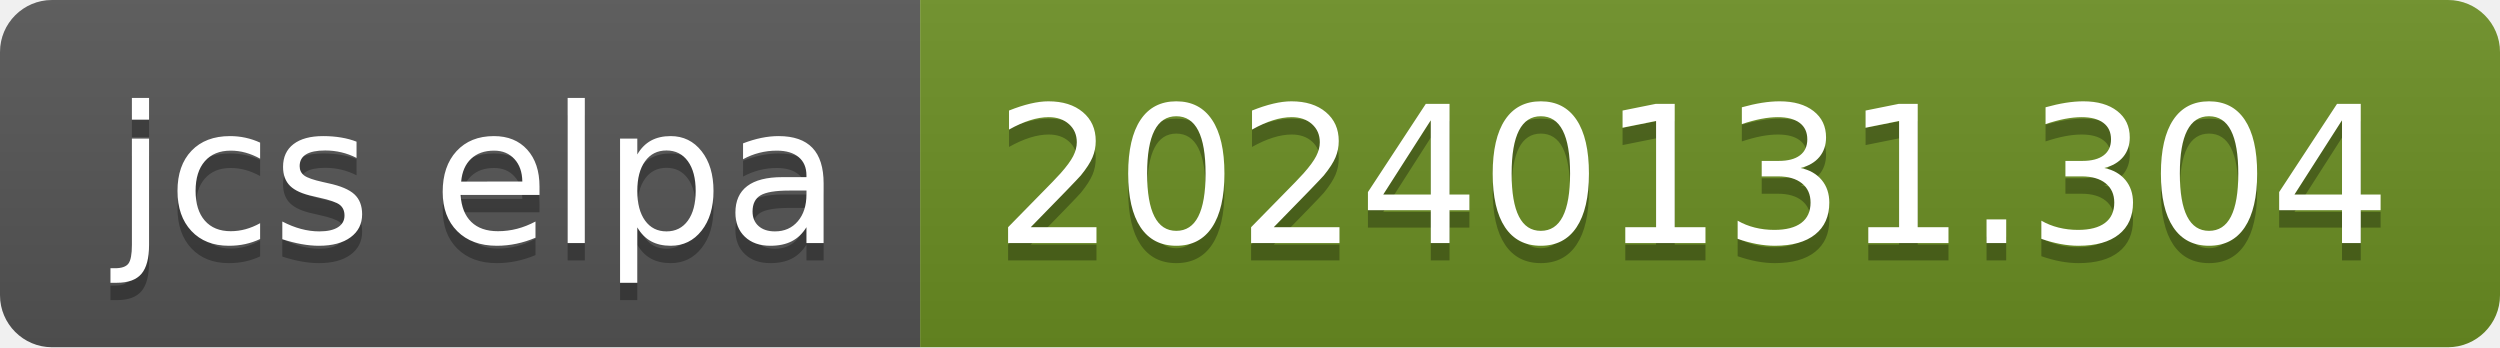
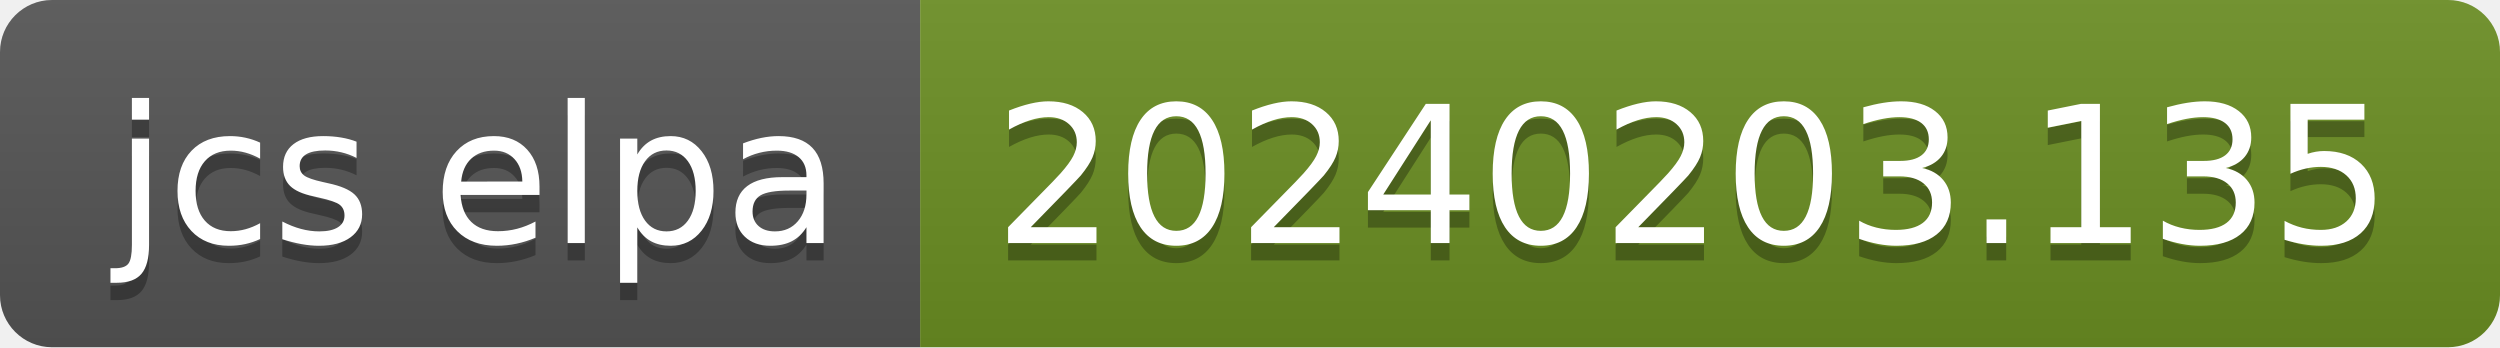
- <svg xmlns="http://www.w3.org/2000/svg" width="144" height="20" role="img" aria-label="jcs elpa: 20240131.304">
+ <svg xmlns="http://www.w3.org/2000/svg" width="144" height="20" role="img" aria-label="jcs elpa: 20240203.135">
  <linearGradient id="s" x2="0" y2="100%">
    <stop offset="0" stop-color="#bbb" stop-opacity=".1" />
    <stop offset="1" stop-opacity=".1" />
  </linearGradient>
  <clipPath id="r">
    <rect width="144" height="20" rx="3" fill="#fff" />
  </clipPath>
  <g clip-path="url(#r)">
    <rect width="53" height="20" fill="#555" />
    <rect x="53" width="91" height="20" fill="#6b8e23" />
    <rect width="144" height="20" fill="url(#s)" />
  </g>
  <g fill="#fff" text-anchor="middle" font-family="Verdana,Geneva,DejaVu Sans,sans-serif" text-rendering="geometricPrecision" font-size="110">
    <text aria-hidden="true" x="275" y="150" fill="#010101" fill-opacity=".3" transform="scale(.1)" textLength="430">jcs elpa</text>
    <text x="275" y="140" transform="scale(.1)" fill="#fff" textLength="430">jcs elpa</text>
-     <text aria-hidden="true" x="975" y="150" fill="#010101" fill-opacity=".3" transform="scale(.1)" textLength="810">20240131.304</text>
-     <text x="975" y="140" transform="scale(.1)" fill="#fff" textLength="810">20240131.304</text>
+     <text aria-hidden="true" x="975" y="150" fill="#010101" fill-opacity=".3" transform="scale(.1)" textLength="810">20240203.135</text>
+     <text x="975" y="140" transform="scale(.1)" fill="#fff" textLength="810">20240203.135</text>
  </g>
</svg>
